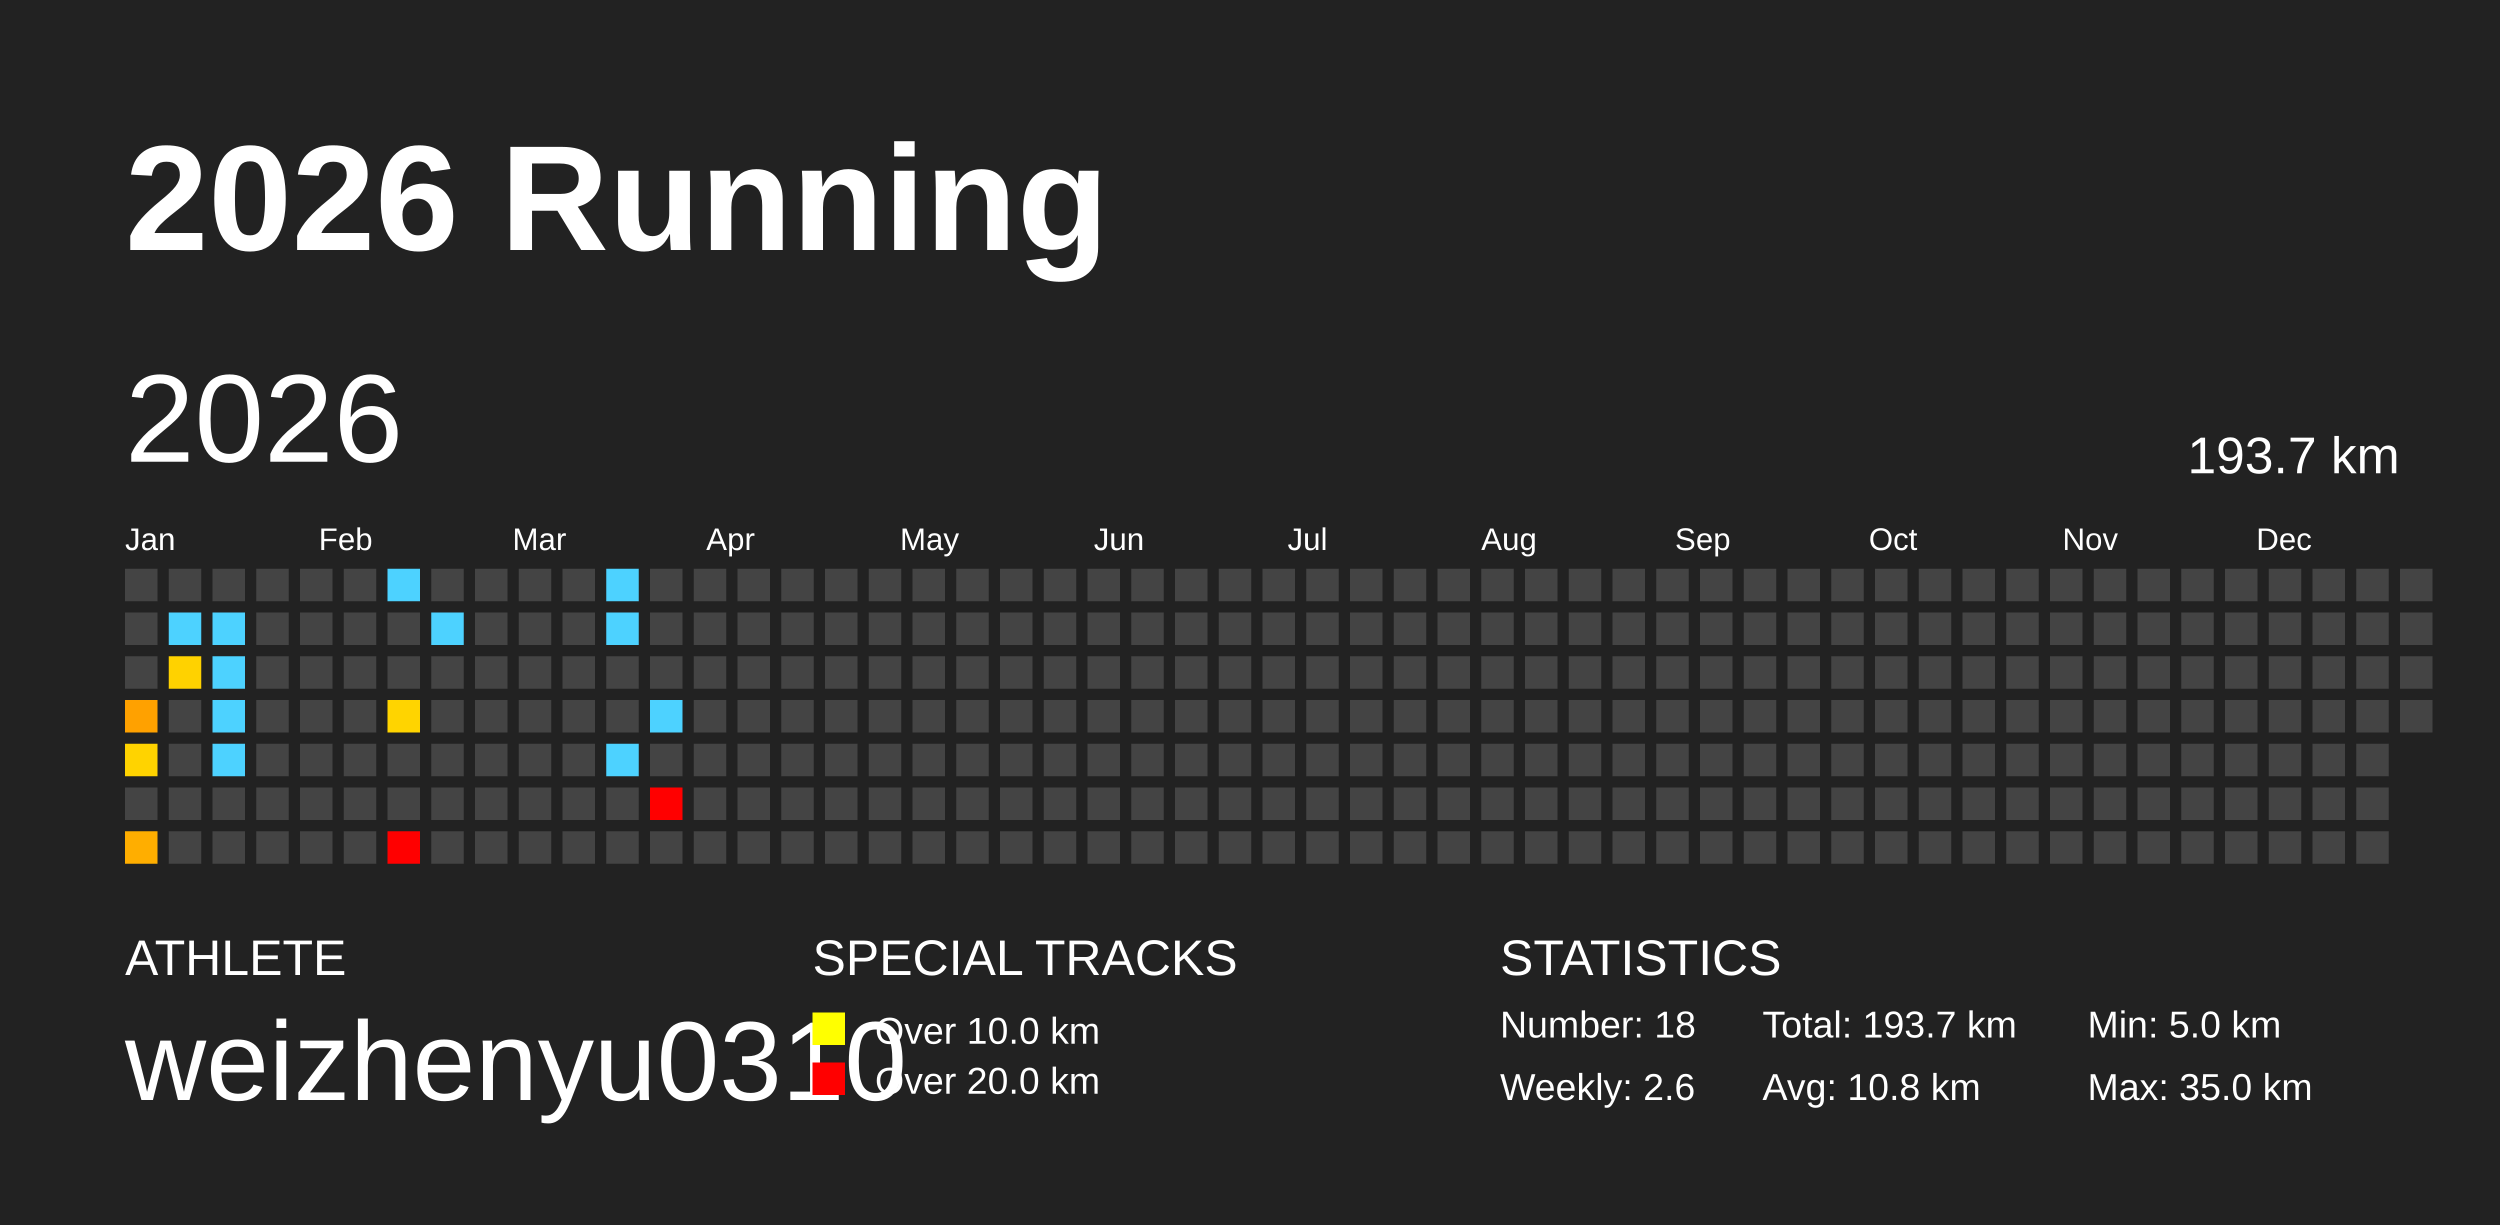
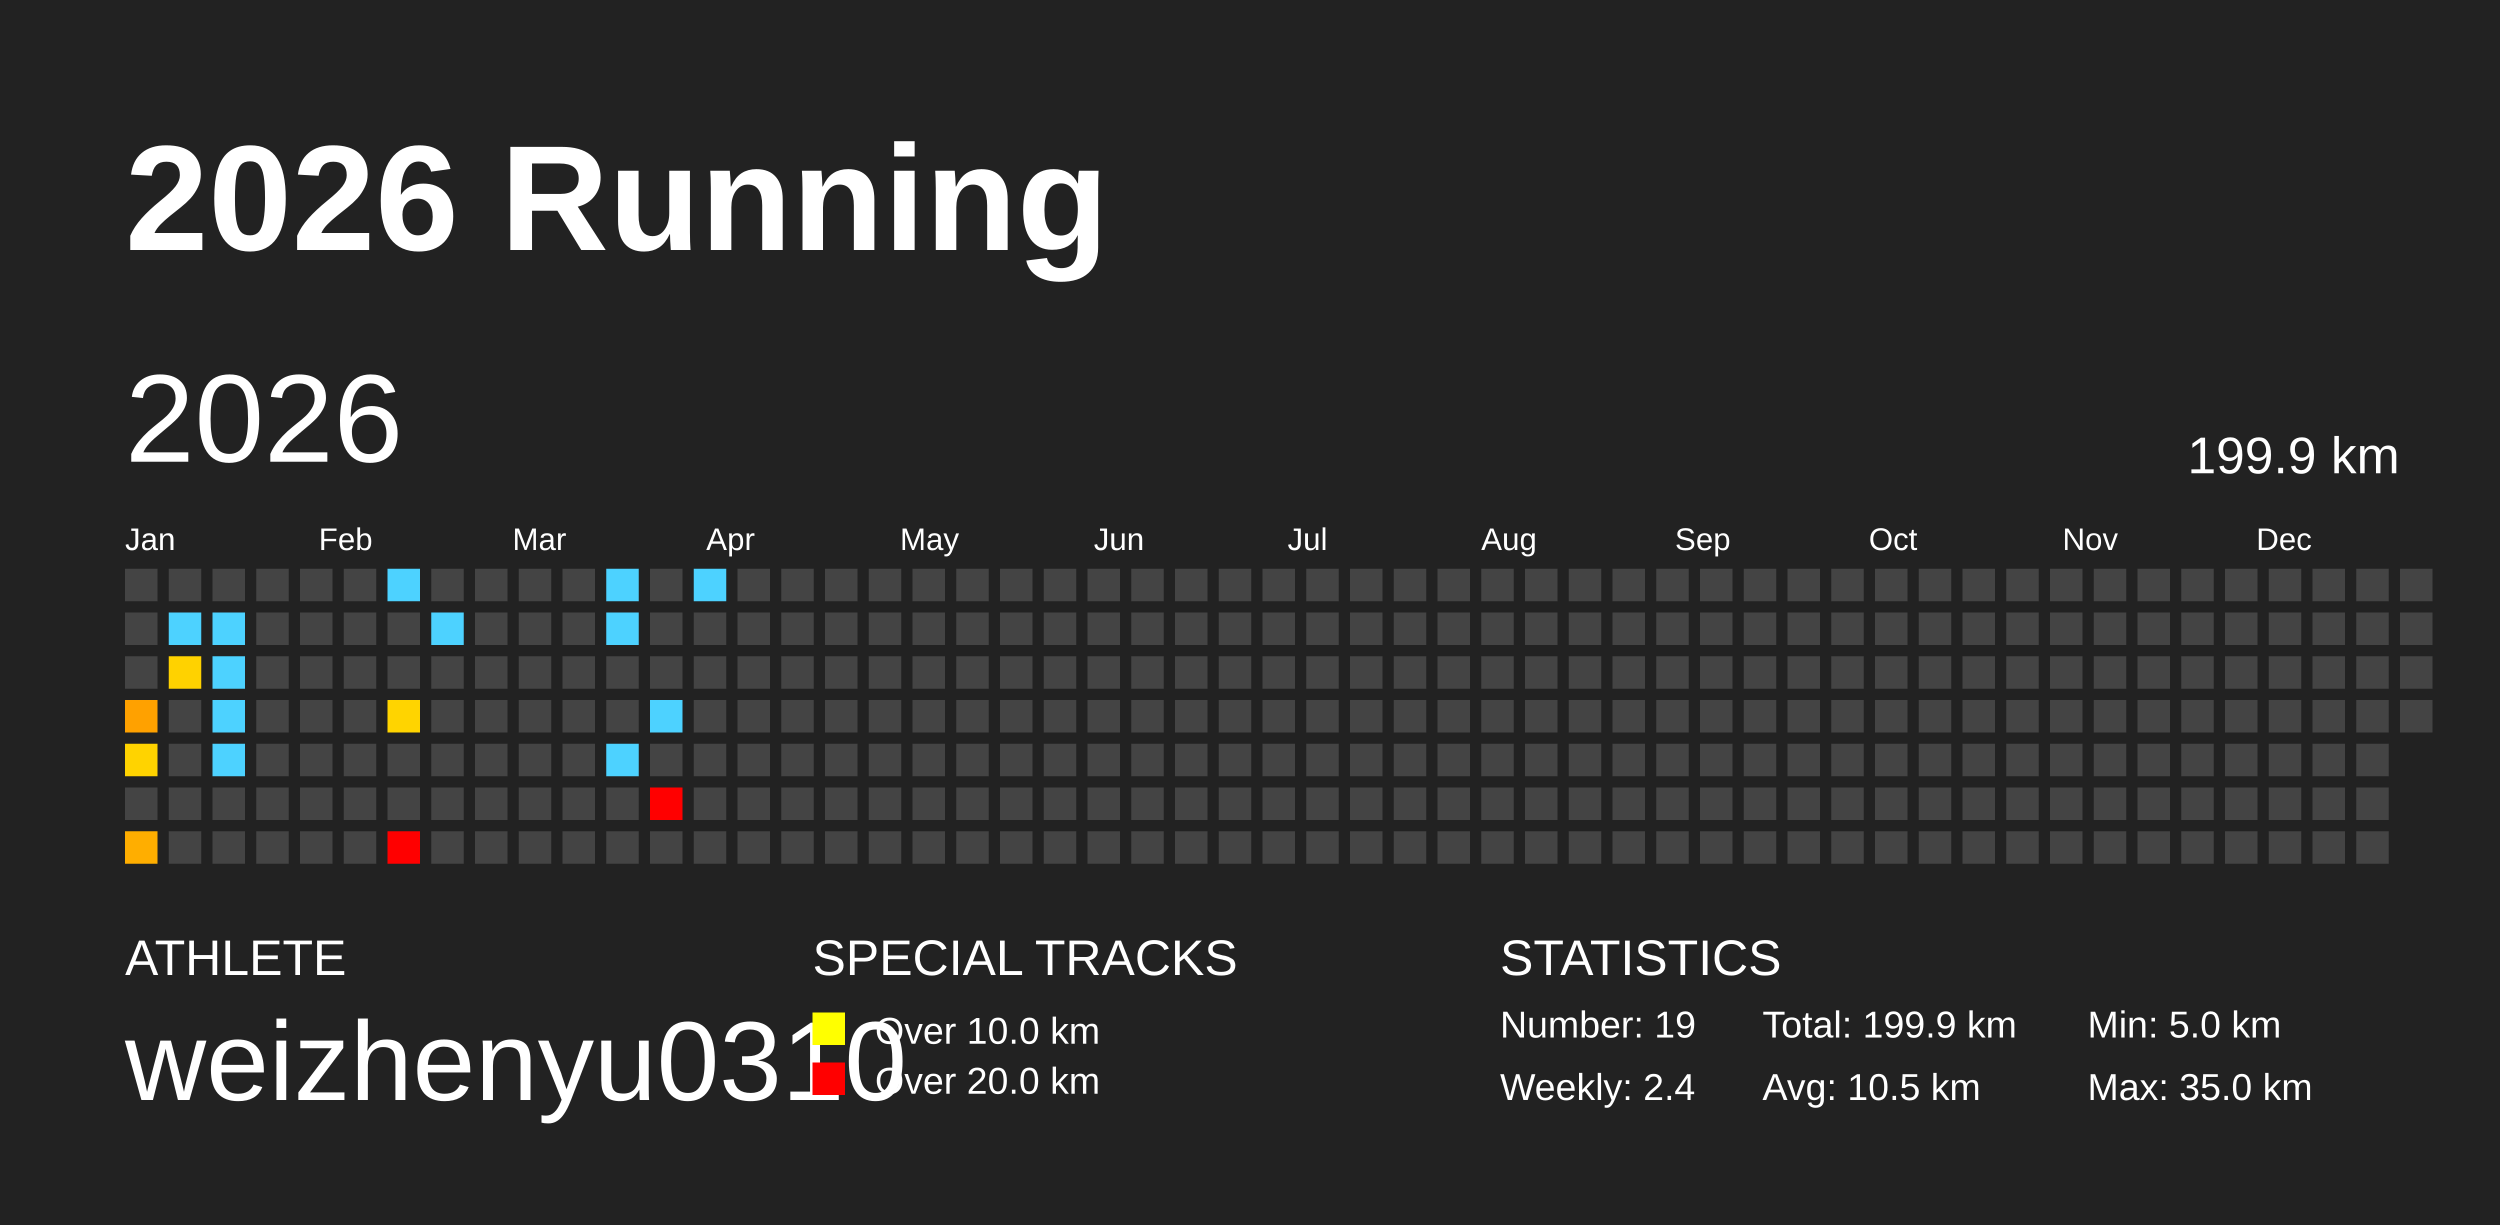
<svg xmlns="http://www.w3.org/2000/svg" baseProfile="full" height="98mm" version="1.1" viewBox="0,0,200,98" width="200mm">
  <defs />
  <rect fill="#222222" height="98" width="200" x="0" y="0" />
  <text fill="#FFFFFF" style="font-size:12px; font-family:Arial; font-weight:bold;" x="10" y="20">2026 Running</text>
  <text fill="#FFFFFF" style="font-size:4px; font-family:Arial" x="10" y="78">ATHLETE</text>
  <text fill="#FFFFFF" style="font-size:9px; font-family:Arial" x="10" y="88">weizhenyu0310</text>
  <text fill="#FFFFFF" style="font-size:4px; font-family:Arial" x="65" y="78">SPECIAL TRACKS</text>
  <rect fill="yellow" height="2.6" width="2.6" x="65" y="81" />
  <text fill="#FFFFFF" style="font-size:3px; font-family:Arial" x="70" y="83.5">Over 10.0 km</text>
  <rect fill="red" height="2.6" width="2.6" x="65" y="85" />
  <text fill="#FFFFFF" style="font-size:3px; font-family:Arial" x="70" y="87.5">Over 20.0 km</text>
  <text fill="#FFFFFF" style="font-size:4px; font-family:Arial" x="120" y="78">STATISTICS</text>
-   <text fill="#FFFFFF" style="font-size:3px; font-family:Arial" x="120" y="83">Number: 18</text>
-   <text fill="#FFFFFF" style="font-size:3px; font-family:Arial" x="120" y="88">Weekly: 2.6</text>
-   <text fill="#FFFFFF" style="font-size:3px; font-family:Arial" x="141" y="83">Total: 193.7 km</text>
-   <text fill="#FFFFFF" style="font-size:3px; font-family:Arial" x="141" y="88">Avg: 10.8 km</text>
+   <text fill="#FFFFFF" style="font-size:3px; font-family:Arial" x="120" y="83">Number: 19</text>
+   <text fill="#FFFFFF" style="font-size:3px; font-family:Arial" x="120" y="88">Weekly: 2.4</text>
+   <text fill="#FFFFFF" style="font-size:3px; font-family:Arial" x="141" y="83">Total: 199.9 km</text>
+   <text fill="#FFFFFF" style="font-size:3px; font-family:Arial" x="141" y="88">Avg: 10.5 km</text>
  <text fill="#FFFFFF" style="font-size:3px; font-family:Arial" x="167" y="83">Min: 5.0 km</text>
  <text fill="#FFFFFF" style="font-size:3px; font-family:Arial" x="167" y="88">Max: 35.0 km</text>
  <text dominant-baseline="hanging" fill="#FFFFFF" style="font-size:10.0px; font-family:Arial;" x="10" y="30">2026</text>
-   <text dominant-baseline="hanging" fill="#FFFFFF" style="font-size:4.125px; font-family:Arial;" x="175" y="35">193.7 km</text>
+   <text dominant-baseline="hanging" fill="#FFFFFF" style="font-size:4.125px; font-family:Arial;" x="175" y="35">199.9 km</text>
  <text fill="#FFFFFF" style="font-size:2.5px; font-family:Arial" x="10.0" y="44">Jan</text>
  <text fill="#FFFFFF" style="font-size:2.5px; font-family:Arial" x="25.5" y="44">Feb</text>
  <text fill="#FFFFFF" style="font-size:2.5px; font-family:Arial" x="41.0" y="44">Mar</text>
  <text fill="#FFFFFF" style="font-size:2.5px; font-family:Arial" x="56.5" y="44">Apr</text>
  <text fill="#FFFFFF" style="font-size:2.5px; font-family:Arial" x="72.0" y="44">May</text>
  <text fill="#FFFFFF" style="font-size:2.5px; font-family:Arial" x="87.5" y="44">Jun</text>
  <text fill="#FFFFFF" style="font-size:2.5px; font-family:Arial" x="103.0" y="44">Jul</text>
  <text fill="#FFFFFF" style="font-size:2.5px; font-family:Arial" x="118.5" y="44">Aug</text>
  <text fill="#FFFFFF" style="font-size:2.5px; font-family:Arial" x="134.0" y="44">Sep</text>
  <text fill="#FFFFFF" style="font-size:2.5px; font-family:Arial" x="149.5" y="44">Oct</text>
  <text fill="#FFFFFF" style="font-size:2.5px; font-family:Arial" x="165.0" y="44">Nov</text>
  <text fill="#FFFFFF" style="font-size:2.5px; font-family:Arial" x="180.5" y="44">Dec</text>
  <rect fill="#444444" height="2.6" width="2.6" x="10.0" y="45.5" />
  <rect fill="#444444" height="2.6" width="2.6" x="10.0" y="49.0" />
  <rect fill="#444444" height="2.6" width="2.6" x="10.0" y="52.5" />
  <rect fill="#ffa100" height="2.6" width="2.6" x="10.0" y="56.0" />
  <rect fill="#ffd300" height="2.6" width="2.6" x="10.0" y="59.5" />
  <rect fill="#444444" height="2.6" width="2.6" x="10.0" y="63.0" />
  <rect fill="#ffae00" height="2.6" width="2.6" x="10.0" y="66.5" />
  <rect fill="#444444" height="2.6" width="2.6" x="13.5" y="45.5" />
  <rect fill="#4dd2ff" height="2.6" width="2.6" x="13.5" y="49.0" />
  <rect fill="#ffd200" height="2.6" width="2.6" x="13.5" y="52.5" />
  <rect fill="#444444" height="2.6" width="2.6" x="13.5" y="56.0" />
  <rect fill="#444444" height="2.6" width="2.6" x="13.5" y="59.5" />
  <rect fill="#444444" height="2.6" width="2.6" x="13.5" y="63.0" />
  <rect fill="#444444" height="2.6" width="2.6" x="13.5" y="66.5" />
  <rect fill="#444444" height="2.6" width="2.6" x="17.0" y="45.5" />
  <rect fill="#4dd2ff" height="2.6" width="2.6" x="17.0" y="49.0" />
  <rect fill="#4dd2ff" height="2.6" width="2.6" x="17.0" y="52.5" />
  <rect fill="#4dd2ff" height="2.6" width="2.6" x="17.0" y="56.0" />
  <rect fill="#4dd2ff" height="2.6" width="2.6" x="17.0" y="59.5" />
  <rect fill="#444444" height="2.6" width="2.6" x="17.0" y="63.0" />
  <rect fill="#444444" height="2.6" width="2.6" x="17.0" y="66.5" />
  <rect fill="#444444" height="2.6" width="2.6" x="20.5" y="45.5" />
  <rect fill="#444444" height="2.6" width="2.6" x="20.5" y="49.0" />
  <rect fill="#444444" height="2.6" width="2.6" x="20.5" y="52.5" />
  <rect fill="#444444" height="2.6" width="2.6" x="20.5" y="56.0" />
  <rect fill="#444444" height="2.6" width="2.6" x="20.5" y="59.5" />
  <rect fill="#444444" height="2.6" width="2.6" x="20.5" y="63.0" />
  <rect fill="#444444" height="2.6" width="2.6" x="20.5" y="66.5" />
  <rect fill="#444444" height="2.6" width="2.6" x="24.0" y="45.5" />
  <rect fill="#444444" height="2.6" width="2.6" x="24.0" y="49.0" />
  <rect fill="#444444" height="2.6" width="2.6" x="24.0" y="52.5" />
  <rect fill="#444444" height="2.6" width="2.6" x="24.0" y="56.0" />
  <rect fill="#444444" height="2.6" width="2.6" x="24.0" y="59.5" />
  <rect fill="#444444" height="2.6" width="2.6" x="24.0" y="63.0" />
  <rect fill="#444444" height="2.6" width="2.6" x="24.0" y="66.5" />
  <rect fill="#444444" height="2.6" width="2.6" x="27.5" y="45.5" />
  <rect fill="#444444" height="2.6" width="2.6" x="27.5" y="49.0" />
  <rect fill="#444444" height="2.6" width="2.6" x="27.5" y="52.5" />
  <rect fill="#444444" height="2.6" width="2.6" x="27.5" y="56.0" />
  <rect fill="#444444" height="2.6" width="2.6" x="27.5" y="59.5" />
  <rect fill="#444444" height="2.6" width="2.6" x="27.5" y="63.0" />
  <rect fill="#444444" height="2.6" width="2.6" x="27.5" y="66.5" />
  <rect fill="#4dd2ff" height="2.6" width="2.6" x="31.0" y="45.5" />
  <rect fill="#444444" height="2.6" width="2.6" x="31.0" y="49.0" />
  <rect fill="#444444" height="2.6" width="2.6" x="31.0" y="52.5" />
  <rect fill="#ffd400" height="2.6" width="2.6" x="31.0" y="56.0" />
  <rect fill="#444444" height="2.6" width="2.6" x="31.0" y="59.5" />
  <rect fill="#444444" height="2.6" width="2.6" x="31.0" y="63.0" />
  <rect fill="red" height="2.6" width="2.6" x="31.0" y="66.5" />
  <rect fill="#444444" height="2.6" width="2.6" x="34.5" y="45.5" />
  <rect fill="#4dd2ff" height="2.6" width="2.6" x="34.5" y="49.0" />
  <rect fill="#444444" height="2.6" width="2.6" x="34.5" y="52.5" />
  <rect fill="#444444" height="2.6" width="2.6" x="34.5" y="56.0" />
  <rect fill="#444444" height="2.6" width="2.6" x="34.5" y="59.5" />
  <rect fill="#444444" height="2.6" width="2.6" x="34.5" y="63.0" />
  <rect fill="#444444" height="2.6" width="2.6" x="34.5" y="66.5" />
  <rect fill="#444444" height="2.6" width="2.6" x="38.0" y="45.5" />
  <rect fill="#444444" height="2.6" width="2.6" x="38.0" y="49.0" />
  <rect fill="#444444" height="2.6" width="2.6" x="38.0" y="52.5" />
  <rect fill="#444444" height="2.6" width="2.6" x="38.0" y="56.0" />
  <rect fill="#444444" height="2.6" width="2.6" x="38.0" y="59.5" />
  <rect fill="#444444" height="2.6" width="2.6" x="38.0" y="63.0" />
  <rect fill="#444444" height="2.6" width="2.6" x="38.0" y="66.5" />
  <rect fill="#444444" height="2.6" width="2.6" x="41.5" y="45.5" />
  <rect fill="#444444" height="2.6" width="2.6" x="41.5" y="49.0" />
  <rect fill="#444444" height="2.6" width="2.6" x="41.5" y="52.5" />
  <rect fill="#444444" height="2.6" width="2.6" x="41.5" y="56.0" />
  <rect fill="#444444" height="2.6" width="2.6" x="41.5" y="59.5" />
  <rect fill="#444444" height="2.6" width="2.6" x="41.5" y="63.0" />
  <rect fill="#444444" height="2.6" width="2.6" x="41.5" y="66.5" />
  <rect fill="#444444" height="2.6" width="2.6" x="45.0" y="45.5" />
  <rect fill="#444444" height="2.6" width="2.6" x="45.0" y="49.0" />
  <rect fill="#444444" height="2.6" width="2.6" x="45.0" y="52.5" />
  <rect fill="#444444" height="2.6" width="2.6" x="45.0" y="56.0" />
  <rect fill="#444444" height="2.6" width="2.6" x="45.0" y="59.5" />
  <rect fill="#444444" height="2.6" width="2.6" x="45.0" y="63.0" />
  <rect fill="#444444" height="2.6" width="2.6" x="45.0" y="66.5" />
  <rect fill="#4dd2ff" height="2.6" width="2.6" x="48.5" y="45.5" />
  <rect fill="#4dd2ff" height="2.6" width="2.6" x="48.5" y="49.0" />
  <rect fill="#444444" height="2.6" width="2.6" x="48.5" y="52.5" />
  <rect fill="#444444" height="2.6" width="2.6" x="48.5" y="56.0" />
  <rect fill="#4dd2ff" height="2.6" width="2.6" x="48.5" y="59.5" />
  <rect fill="#444444" height="2.6" width="2.6" x="48.5" y="63.0" />
  <rect fill="#444444" height="2.6" width="2.6" x="48.5" y="66.5" />
  <rect fill="#444444" height="2.6" width="2.6" x="52.0" y="45.5" />
  <rect fill="#444444" height="2.6" width="2.6" x="52.0" y="49.0" />
  <rect fill="#444444" height="2.6" width="2.6" x="52.0" y="52.5" />
  <rect fill="#4dd2ff" height="2.6" width="2.6" x="52.0" y="56.0" />
  <rect fill="#444444" height="2.6" width="2.6" x="52.0" y="59.5" />
  <rect fill="red" height="2.6" width="2.6" x="52.0" y="63.0" />
  <rect fill="#444444" height="2.6" width="2.6" x="52.0" y="66.5" />
-   <rect fill="#444444" height="2.6" width="2.6" x="55.5" y="45.5" />
+   <rect fill="#4dd2ff" height="2.6" width="2.6" x="55.5" y="45.5" />
  <rect fill="#444444" height="2.6" width="2.6" x="55.5" y="49.0" />
  <rect fill="#444444" height="2.6" width="2.6" x="55.5" y="52.5" />
  <rect fill="#444444" height="2.6" width="2.6" x="55.5" y="56.0" />
  <rect fill="#444444" height="2.6" width="2.6" x="55.5" y="59.5" />
  <rect fill="#444444" height="2.6" width="2.6" x="55.5" y="63.0" />
  <rect fill="#444444" height="2.6" width="2.6" x="55.5" y="66.5" />
  <rect fill="#444444" height="2.6" width="2.6" x="59.0" y="45.5" />
  <rect fill="#444444" height="2.6" width="2.6" x="59.0" y="49.0" />
  <rect fill="#444444" height="2.6" width="2.6" x="59.0" y="52.5" />
  <rect fill="#444444" height="2.6" width="2.6" x="59.0" y="56.0" />
  <rect fill="#444444" height="2.6" width="2.6" x="59.0" y="59.5" />
  <rect fill="#444444" height="2.6" width="2.6" x="59.0" y="63.0" />
  <rect fill="#444444" height="2.6" width="2.6" x="59.0" y="66.5" />
  <rect fill="#444444" height="2.6" width="2.6" x="62.5" y="45.5" />
  <rect fill="#444444" height="2.6" width="2.6" x="62.5" y="49.0" />
  <rect fill="#444444" height="2.6" width="2.6" x="62.5" y="52.5" />
  <rect fill="#444444" height="2.6" width="2.6" x="62.5" y="56.0" />
  <rect fill="#444444" height="2.6" width="2.6" x="62.5" y="59.5" />
  <rect fill="#444444" height="2.6" width="2.6" x="62.5" y="63.0" />
  <rect fill="#444444" height="2.6" width="2.6" x="62.5" y="66.5" />
  <rect fill="#444444" height="2.6" width="2.6" x="66.0" y="45.5" />
  <rect fill="#444444" height="2.6" width="2.6" x="66.0" y="49.0" />
  <rect fill="#444444" height="2.6" width="2.6" x="66.0" y="52.5" />
  <rect fill="#444444" height="2.6" width="2.6" x="66.0" y="56.0" />
  <rect fill="#444444" height="2.6" width="2.6" x="66.0" y="59.5" />
  <rect fill="#444444" height="2.6" width="2.6" x="66.0" y="63.0" />
  <rect fill="#444444" height="2.6" width="2.6" x="66.0" y="66.5" />
  <rect fill="#444444" height="2.6" width="2.6" x="69.5" y="45.5" />
  <rect fill="#444444" height="2.6" width="2.6" x="69.5" y="49.0" />
  <rect fill="#444444" height="2.6" width="2.6" x="69.5" y="52.5" />
  <rect fill="#444444" height="2.6" width="2.6" x="69.5" y="56.0" />
  <rect fill="#444444" height="2.6" width="2.6" x="69.5" y="59.5" />
  <rect fill="#444444" height="2.6" width="2.6" x="69.5" y="63.0" />
  <rect fill="#444444" height="2.6" width="2.6" x="69.5" y="66.5" />
  <rect fill="#444444" height="2.6" width="2.6" x="73.0" y="45.5" />
  <rect fill="#444444" height="2.6" width="2.6" x="73.0" y="49.0" />
  <rect fill="#444444" height="2.6" width="2.6" x="73.0" y="52.5" />
  <rect fill="#444444" height="2.6" width="2.6" x="73.0" y="56.0" />
  <rect fill="#444444" height="2.6" width="2.6" x="73.0" y="59.5" />
  <rect fill="#444444" height="2.6" width="2.6" x="73.0" y="63.0" />
  <rect fill="#444444" height="2.6" width="2.6" x="73.0" y="66.5" />
  <rect fill="#444444" height="2.6" width="2.6" x="76.5" y="45.5" />
  <rect fill="#444444" height="2.6" width="2.6" x="76.5" y="49.0" />
  <rect fill="#444444" height="2.6" width="2.6" x="76.5" y="52.5" />
  <rect fill="#444444" height="2.6" width="2.6" x="76.5" y="56.0" />
  <rect fill="#444444" height="2.6" width="2.6" x="76.5" y="59.5" />
  <rect fill="#444444" height="2.6" width="2.6" x="76.5" y="63.0" />
  <rect fill="#444444" height="2.6" width="2.6" x="76.5" y="66.5" />
  <rect fill="#444444" height="2.6" width="2.6" x="80.0" y="45.5" />
  <rect fill="#444444" height="2.6" width="2.6" x="80.0" y="49.0" />
  <rect fill="#444444" height="2.6" width="2.6" x="80.0" y="52.5" />
  <rect fill="#444444" height="2.6" width="2.6" x="80.0" y="56.0" />
  <rect fill="#444444" height="2.6" width="2.6" x="80.0" y="59.5" />
  <rect fill="#444444" height="2.6" width="2.6" x="80.0" y="63.0" />
  <rect fill="#444444" height="2.6" width="2.6" x="80.0" y="66.5" />
  <rect fill="#444444" height="2.6" width="2.6" x="83.5" y="45.5" />
  <rect fill="#444444" height="2.6" width="2.6" x="83.5" y="49.0" />
  <rect fill="#444444" height="2.6" width="2.6" x="83.5" y="52.5" />
  <rect fill="#444444" height="2.6" width="2.6" x="83.5" y="56.0" />
  <rect fill="#444444" height="2.6" width="2.6" x="83.5" y="59.5" />
  <rect fill="#444444" height="2.6" width="2.6" x="83.5" y="63.0" />
  <rect fill="#444444" height="2.6" width="2.6" x="83.5" y="66.5" />
  <rect fill="#444444" height="2.6" width="2.6" x="87.0" y="45.5" />
  <rect fill="#444444" height="2.6" width="2.6" x="87.0" y="49.0" />
  <rect fill="#444444" height="2.6" width="2.6" x="87.0" y="52.5" />
  <rect fill="#444444" height="2.6" width="2.6" x="87.0" y="56.0" />
  <rect fill="#444444" height="2.6" width="2.6" x="87.0" y="59.5" />
  <rect fill="#444444" height="2.6" width="2.6" x="87.0" y="63.0" />
  <rect fill="#444444" height="2.6" width="2.6" x="87.0" y="66.5" />
  <rect fill="#444444" height="2.6" width="2.6" x="90.5" y="45.5" />
  <rect fill="#444444" height="2.6" width="2.6" x="90.5" y="49.0" />
  <rect fill="#444444" height="2.6" width="2.6" x="90.5" y="52.5" />
  <rect fill="#444444" height="2.6" width="2.6" x="90.5" y="56.0" />
  <rect fill="#444444" height="2.6" width="2.6" x="90.5" y="59.5" />
  <rect fill="#444444" height="2.6" width="2.6" x="90.5" y="63.0" />
  <rect fill="#444444" height="2.6" width="2.6" x="90.5" y="66.5" />
  <rect fill="#444444" height="2.6" width="2.6" x="94.0" y="45.5" />
  <rect fill="#444444" height="2.6" width="2.6" x="94.0" y="49.0" />
  <rect fill="#444444" height="2.6" width="2.6" x="94.0" y="52.5" />
  <rect fill="#444444" height="2.6" width="2.6" x="94.0" y="56.0" />
  <rect fill="#444444" height="2.6" width="2.6" x="94.0" y="59.5" />
  <rect fill="#444444" height="2.6" width="2.6" x="94.0" y="63.0" />
  <rect fill="#444444" height="2.6" width="2.6" x="94.0" y="66.5" />
  <rect fill="#444444" height="2.6" width="2.6" x="97.5" y="45.5" />
  <rect fill="#444444" height="2.6" width="2.6" x="97.5" y="49.0" />
  <rect fill="#444444" height="2.6" width="2.6" x="97.5" y="52.5" />
  <rect fill="#444444" height="2.6" width="2.6" x="97.5" y="56.0" />
  <rect fill="#444444" height="2.6" width="2.6" x="97.5" y="59.5" />
  <rect fill="#444444" height="2.6" width="2.6" x="97.5" y="63.0" />
  <rect fill="#444444" height="2.6" width="2.6" x="97.5" y="66.5" />
  <rect fill="#444444" height="2.6" width="2.6" x="101.0" y="45.5" />
  <rect fill="#444444" height="2.6" width="2.6" x="101.0" y="49.0" />
  <rect fill="#444444" height="2.6" width="2.6" x="101.0" y="52.5" />
  <rect fill="#444444" height="2.6" width="2.6" x="101.0" y="56.0" />
  <rect fill="#444444" height="2.6" width="2.6" x="101.0" y="59.5" />
  <rect fill="#444444" height="2.6" width="2.6" x="101.0" y="63.0" />
  <rect fill="#444444" height="2.6" width="2.6" x="101.0" y="66.5" />
  <rect fill="#444444" height="2.6" width="2.6" x="104.5" y="45.5" />
  <rect fill="#444444" height="2.6" width="2.6" x="104.5" y="49.0" />
  <rect fill="#444444" height="2.6" width="2.6" x="104.5" y="52.5" />
  <rect fill="#444444" height="2.6" width="2.6" x="104.5" y="56.0" />
  <rect fill="#444444" height="2.6" width="2.6" x="104.5" y="59.5" />
  <rect fill="#444444" height="2.6" width="2.6" x="104.5" y="63.0" />
  <rect fill="#444444" height="2.6" width="2.6" x="104.5" y="66.5" />
  <rect fill="#444444" height="2.6" width="2.6" x="108.0" y="45.5" />
  <rect fill="#444444" height="2.6" width="2.6" x="108.0" y="49.0" />
  <rect fill="#444444" height="2.6" width="2.6" x="108.0" y="52.5" />
  <rect fill="#444444" height="2.6" width="2.6" x="108.0" y="56.0" />
  <rect fill="#444444" height="2.6" width="2.6" x="108.0" y="59.5" />
  <rect fill="#444444" height="2.6" width="2.6" x="108.0" y="63.0" />
  <rect fill="#444444" height="2.6" width="2.6" x="108.0" y="66.5" />
  <rect fill="#444444" height="2.6" width="2.6" x="111.5" y="45.5" />
  <rect fill="#444444" height="2.6" width="2.6" x="111.5" y="49.0" />
  <rect fill="#444444" height="2.6" width="2.6" x="111.5" y="52.5" />
  <rect fill="#444444" height="2.6" width="2.6" x="111.5" y="56.0" />
  <rect fill="#444444" height="2.6" width="2.6" x="111.5" y="59.5" />
  <rect fill="#444444" height="2.6" width="2.6" x="111.5" y="63.0" />
  <rect fill="#444444" height="2.6" width="2.6" x="111.5" y="66.5" />
  <rect fill="#444444" height="2.6" width="2.6" x="115.0" y="45.5" />
  <rect fill="#444444" height="2.6" width="2.6" x="115.0" y="49.0" />
  <rect fill="#444444" height="2.6" width="2.6" x="115.0" y="52.5" />
  <rect fill="#444444" height="2.6" width="2.6" x="115.0" y="56.0" />
  <rect fill="#444444" height="2.6" width="2.6" x="115.0" y="59.5" />
  <rect fill="#444444" height="2.6" width="2.6" x="115.0" y="63.0" />
  <rect fill="#444444" height="2.6" width="2.6" x="115.0" y="66.5" />
  <rect fill="#444444" height="2.6" width="2.6" x="118.5" y="45.5" />
  <rect fill="#444444" height="2.6" width="2.6" x="118.5" y="49.0" />
  <rect fill="#444444" height="2.6" width="2.6" x="118.5" y="52.5" />
  <rect fill="#444444" height="2.6" width="2.6" x="118.5" y="56.0" />
  <rect fill="#444444" height="2.6" width="2.6" x="118.5" y="59.5" />
  <rect fill="#444444" height="2.6" width="2.6" x="118.5" y="63.0" />
  <rect fill="#444444" height="2.6" width="2.6" x="118.5" y="66.5" />
  <rect fill="#444444" height="2.6" width="2.6" x="122.0" y="45.5" />
  <rect fill="#444444" height="2.6" width="2.6" x="122.0" y="49.0" />
  <rect fill="#444444" height="2.6" width="2.6" x="122.0" y="52.5" />
  <rect fill="#444444" height="2.6" width="2.6" x="122.0" y="56.0" />
  <rect fill="#444444" height="2.6" width="2.6" x="122.0" y="59.5" />
  <rect fill="#444444" height="2.6" width="2.6" x="122.0" y="63.0" />
  <rect fill="#444444" height="2.6" width="2.6" x="122.0" y="66.5" />
  <rect fill="#444444" height="2.6" width="2.6" x="125.5" y="45.5" />
  <rect fill="#444444" height="2.6" width="2.6" x="125.5" y="49.0" />
  <rect fill="#444444" height="2.6" width="2.6" x="125.5" y="52.5" />
  <rect fill="#444444" height="2.6" width="2.6" x="125.5" y="56.0" />
  <rect fill="#444444" height="2.6" width="2.6" x="125.5" y="59.5" />
  <rect fill="#444444" height="2.6" width="2.6" x="125.5" y="63.0" />
  <rect fill="#444444" height="2.6" width="2.6" x="125.5" y="66.5" />
  <rect fill="#444444" height="2.6" width="2.6" x="129.0" y="45.5" />
  <rect fill="#444444" height="2.6" width="2.6" x="129.0" y="49.0" />
  <rect fill="#444444" height="2.6" width="2.6" x="129.0" y="52.5" />
  <rect fill="#444444" height="2.6" width="2.6" x="129.0" y="56.0" />
  <rect fill="#444444" height="2.6" width="2.6" x="129.0" y="59.5" />
  <rect fill="#444444" height="2.6" width="2.6" x="129.0" y="63.0" />
  <rect fill="#444444" height="2.6" width="2.6" x="129.0" y="66.5" />
  <rect fill="#444444" height="2.6" width="2.6" x="132.5" y="45.5" />
  <rect fill="#444444" height="2.6" width="2.6" x="132.5" y="49.0" />
  <rect fill="#444444" height="2.6" width="2.6" x="132.5" y="52.5" />
  <rect fill="#444444" height="2.6" width="2.6" x="132.5" y="56.0" />
  <rect fill="#444444" height="2.6" width="2.6" x="132.5" y="59.5" />
  <rect fill="#444444" height="2.6" width="2.6" x="132.5" y="63.0" />
  <rect fill="#444444" height="2.6" width="2.6" x="132.5" y="66.5" />
  <rect fill="#444444" height="2.6" width="2.6" x="136.0" y="45.5" />
  <rect fill="#444444" height="2.6" width="2.6" x="136.0" y="49.0" />
  <rect fill="#444444" height="2.6" width="2.6" x="136.0" y="52.5" />
  <rect fill="#444444" height="2.6" width="2.6" x="136.0" y="56.0" />
  <rect fill="#444444" height="2.6" width="2.6" x="136.0" y="59.5" />
  <rect fill="#444444" height="2.6" width="2.6" x="136.0" y="63.0" />
  <rect fill="#444444" height="2.6" width="2.6" x="136.0" y="66.5" />
  <rect fill="#444444" height="2.6" width="2.6" x="139.5" y="45.5" />
  <rect fill="#444444" height="2.6" width="2.6" x="139.5" y="49.0" />
  <rect fill="#444444" height="2.6" width="2.6" x="139.5" y="52.5" />
  <rect fill="#444444" height="2.6" width="2.6" x="139.5" y="56.0" />
  <rect fill="#444444" height="2.6" width="2.6" x="139.5" y="59.5" />
  <rect fill="#444444" height="2.6" width="2.6" x="139.5" y="63.0" />
  <rect fill="#444444" height="2.6" width="2.6" x="139.5" y="66.5" />
  <rect fill="#444444" height="2.6" width="2.6" x="143.0" y="45.5" />
  <rect fill="#444444" height="2.6" width="2.6" x="143.0" y="49.0" />
  <rect fill="#444444" height="2.6" width="2.6" x="143.0" y="52.5" />
  <rect fill="#444444" height="2.6" width="2.6" x="143.0" y="56.0" />
  <rect fill="#444444" height="2.6" width="2.6" x="143.0" y="59.5" />
  <rect fill="#444444" height="2.6" width="2.6" x="143.0" y="63.0" />
  <rect fill="#444444" height="2.6" width="2.6" x="143.0" y="66.5" />
  <rect fill="#444444" height="2.6" width="2.6" x="146.5" y="45.5" />
  <rect fill="#444444" height="2.6" width="2.6" x="146.5" y="49.0" />
  <rect fill="#444444" height="2.6" width="2.6" x="146.5" y="52.5" />
  <rect fill="#444444" height="2.6" width="2.6" x="146.5" y="56.0" />
  <rect fill="#444444" height="2.6" width="2.6" x="146.5" y="59.5" />
  <rect fill="#444444" height="2.6" width="2.6" x="146.5" y="63.0" />
  <rect fill="#444444" height="2.6" width="2.6" x="146.5" y="66.5" />
  <rect fill="#444444" height="2.6" width="2.6" x="150.0" y="45.5" />
  <rect fill="#444444" height="2.6" width="2.6" x="150.0" y="49.0" />
  <rect fill="#444444" height="2.6" width="2.6" x="150.0" y="52.5" />
  <rect fill="#444444" height="2.6" width="2.6" x="150.0" y="56.0" />
  <rect fill="#444444" height="2.6" width="2.6" x="150.0" y="59.5" />
  <rect fill="#444444" height="2.6" width="2.6" x="150.0" y="63.0" />
  <rect fill="#444444" height="2.6" width="2.6" x="150.0" y="66.5" />
  <rect fill="#444444" height="2.6" width="2.6" x="153.5" y="45.5" />
  <rect fill="#444444" height="2.6" width="2.6" x="153.5" y="49.0" />
  <rect fill="#444444" height="2.6" width="2.6" x="153.5" y="52.5" />
  <rect fill="#444444" height="2.6" width="2.6" x="153.5" y="56.0" />
  <rect fill="#444444" height="2.6" width="2.6" x="153.5" y="59.5" />
  <rect fill="#444444" height="2.6" width="2.6" x="153.5" y="63.0" />
  <rect fill="#444444" height="2.6" width="2.6" x="153.5" y="66.5" />
  <rect fill="#444444" height="2.6" width="2.6" x="157.0" y="45.5" />
  <rect fill="#444444" height="2.6" width="2.6" x="157.0" y="49.0" />
  <rect fill="#444444" height="2.6" width="2.6" x="157.0" y="52.5" />
  <rect fill="#444444" height="2.6" width="2.6" x="157.0" y="56.0" />
  <rect fill="#444444" height="2.6" width="2.6" x="157.0" y="59.5" />
  <rect fill="#444444" height="2.6" width="2.6" x="157.0" y="63.0" />
  <rect fill="#444444" height="2.6" width="2.6" x="157.0" y="66.5" />
  <rect fill="#444444" height="2.6" width="2.6" x="160.5" y="45.5" />
  <rect fill="#444444" height="2.6" width="2.6" x="160.5" y="49.0" />
  <rect fill="#444444" height="2.6" width="2.6" x="160.5" y="52.5" />
  <rect fill="#444444" height="2.6" width="2.6" x="160.5" y="56.0" />
  <rect fill="#444444" height="2.6" width="2.6" x="160.5" y="59.5" />
  <rect fill="#444444" height="2.6" width="2.6" x="160.5" y="63.0" />
  <rect fill="#444444" height="2.6" width="2.6" x="160.5" y="66.5" />
  <rect fill="#444444" height="2.6" width="2.6" x="164.0" y="45.5" />
  <rect fill="#444444" height="2.6" width="2.6" x="164.0" y="49.0" />
  <rect fill="#444444" height="2.6" width="2.6" x="164.0" y="52.5" />
  <rect fill="#444444" height="2.6" width="2.6" x="164.0" y="56.0" />
  <rect fill="#444444" height="2.6" width="2.6" x="164.0" y="59.5" />
  <rect fill="#444444" height="2.6" width="2.6" x="164.0" y="63.0" />
  <rect fill="#444444" height="2.6" width="2.6" x="164.0" y="66.5" />
  <rect fill="#444444" height="2.6" width="2.6" x="167.5" y="45.5" />
  <rect fill="#444444" height="2.6" width="2.6" x="167.5" y="49.0" />
  <rect fill="#444444" height="2.6" width="2.6" x="167.5" y="52.5" />
  <rect fill="#444444" height="2.6" width="2.6" x="167.5" y="56.0" />
  <rect fill="#444444" height="2.6" width="2.6" x="167.5" y="59.5" />
  <rect fill="#444444" height="2.6" width="2.6" x="167.5" y="63.0" />
  <rect fill="#444444" height="2.6" width="2.6" x="167.5" y="66.5" />
  <rect fill="#444444" height="2.6" width="2.6" x="171.0" y="45.5" />
  <rect fill="#444444" height="2.6" width="2.6" x="171.0" y="49.0" />
  <rect fill="#444444" height="2.6" width="2.6" x="171.0" y="52.5" />
  <rect fill="#444444" height="2.6" width="2.6" x="171.0" y="56.0" />
  <rect fill="#444444" height="2.6" width="2.6" x="171.0" y="59.5" />
  <rect fill="#444444" height="2.6" width="2.6" x="171.0" y="63.0" />
  <rect fill="#444444" height="2.6" width="2.6" x="171.0" y="66.5" />
  <rect fill="#444444" height="2.6" width="2.6" x="174.5" y="45.5" />
  <rect fill="#444444" height="2.6" width="2.6" x="174.5" y="49.0" />
  <rect fill="#444444" height="2.6" width="2.6" x="174.5" y="52.5" />
  <rect fill="#444444" height="2.6" width="2.6" x="174.5" y="56.0" />
  <rect fill="#444444" height="2.6" width="2.6" x="174.5" y="59.5" />
  <rect fill="#444444" height="2.6" width="2.6" x="174.5" y="63.0" />
  <rect fill="#444444" height="2.6" width="2.6" x="174.5" y="66.5" />
  <rect fill="#444444" height="2.6" width="2.6" x="178.0" y="45.5" />
  <rect fill="#444444" height="2.6" width="2.6" x="178.0" y="49.0" />
  <rect fill="#444444" height="2.6" width="2.6" x="178.0" y="52.5" />
  <rect fill="#444444" height="2.6" width="2.6" x="178.0" y="56.0" />
  <rect fill="#444444" height="2.6" width="2.6" x="178.0" y="59.5" />
  <rect fill="#444444" height="2.6" width="2.6" x="178.0" y="63.0" />
  <rect fill="#444444" height="2.6" width="2.6" x="178.0" y="66.5" />
  <rect fill="#444444" height="2.6" width="2.6" x="181.5" y="45.5" />
  <rect fill="#444444" height="2.6" width="2.6" x="181.5" y="49.0" />
  <rect fill="#444444" height="2.6" width="2.6" x="181.5" y="52.5" />
  <rect fill="#444444" height="2.6" width="2.6" x="181.5" y="56.0" />
  <rect fill="#444444" height="2.6" width="2.6" x="181.5" y="59.5" />
  <rect fill="#444444" height="2.6" width="2.6" x="181.5" y="63.0" />
  <rect fill="#444444" height="2.6" width="2.6" x="181.5" y="66.5" />
  <rect fill="#444444" height="2.6" width="2.6" x="185.0" y="45.5" />
  <rect fill="#444444" height="2.6" width="2.6" x="185.0" y="49.0" />
  <rect fill="#444444" height="2.6" width="2.6" x="185.0" y="52.5" />
  <rect fill="#444444" height="2.6" width="2.6" x="185.0" y="56.0" />
  <rect fill="#444444" height="2.6" width="2.6" x="185.0" y="59.5" />
  <rect fill="#444444" height="2.6" width="2.6" x="185.0" y="63.0" />
  <rect fill="#444444" height="2.6" width="2.6" x="185.0" y="66.5" />
  <rect fill="#444444" height="2.6" width="2.6" x="188.5" y="45.5" />
  <rect fill="#444444" height="2.6" width="2.6" x="188.5" y="49.0" />
  <rect fill="#444444" height="2.6" width="2.6" x="188.5" y="52.5" />
  <rect fill="#444444" height="2.6" width="2.6" x="188.5" y="56.0" />
  <rect fill="#444444" height="2.6" width="2.6" x="188.5" y="59.5" />
  <rect fill="#444444" height="2.6" width="2.6" x="188.5" y="63.0" />
  <rect fill="#444444" height="2.6" width="2.6" x="188.5" y="66.5" />
  <rect fill="#444444" height="2.6" width="2.6" x="192.0" y="45.5" />
  <rect fill="#444444" height="2.6" width="2.6" x="192.0" y="49.0" />
  <rect fill="#444444" height="2.6" width="2.6" x="192.0" y="52.5" />
  <rect fill="#444444" height="2.6" width="2.6" x="192.0" y="56.0" />
</svg>
